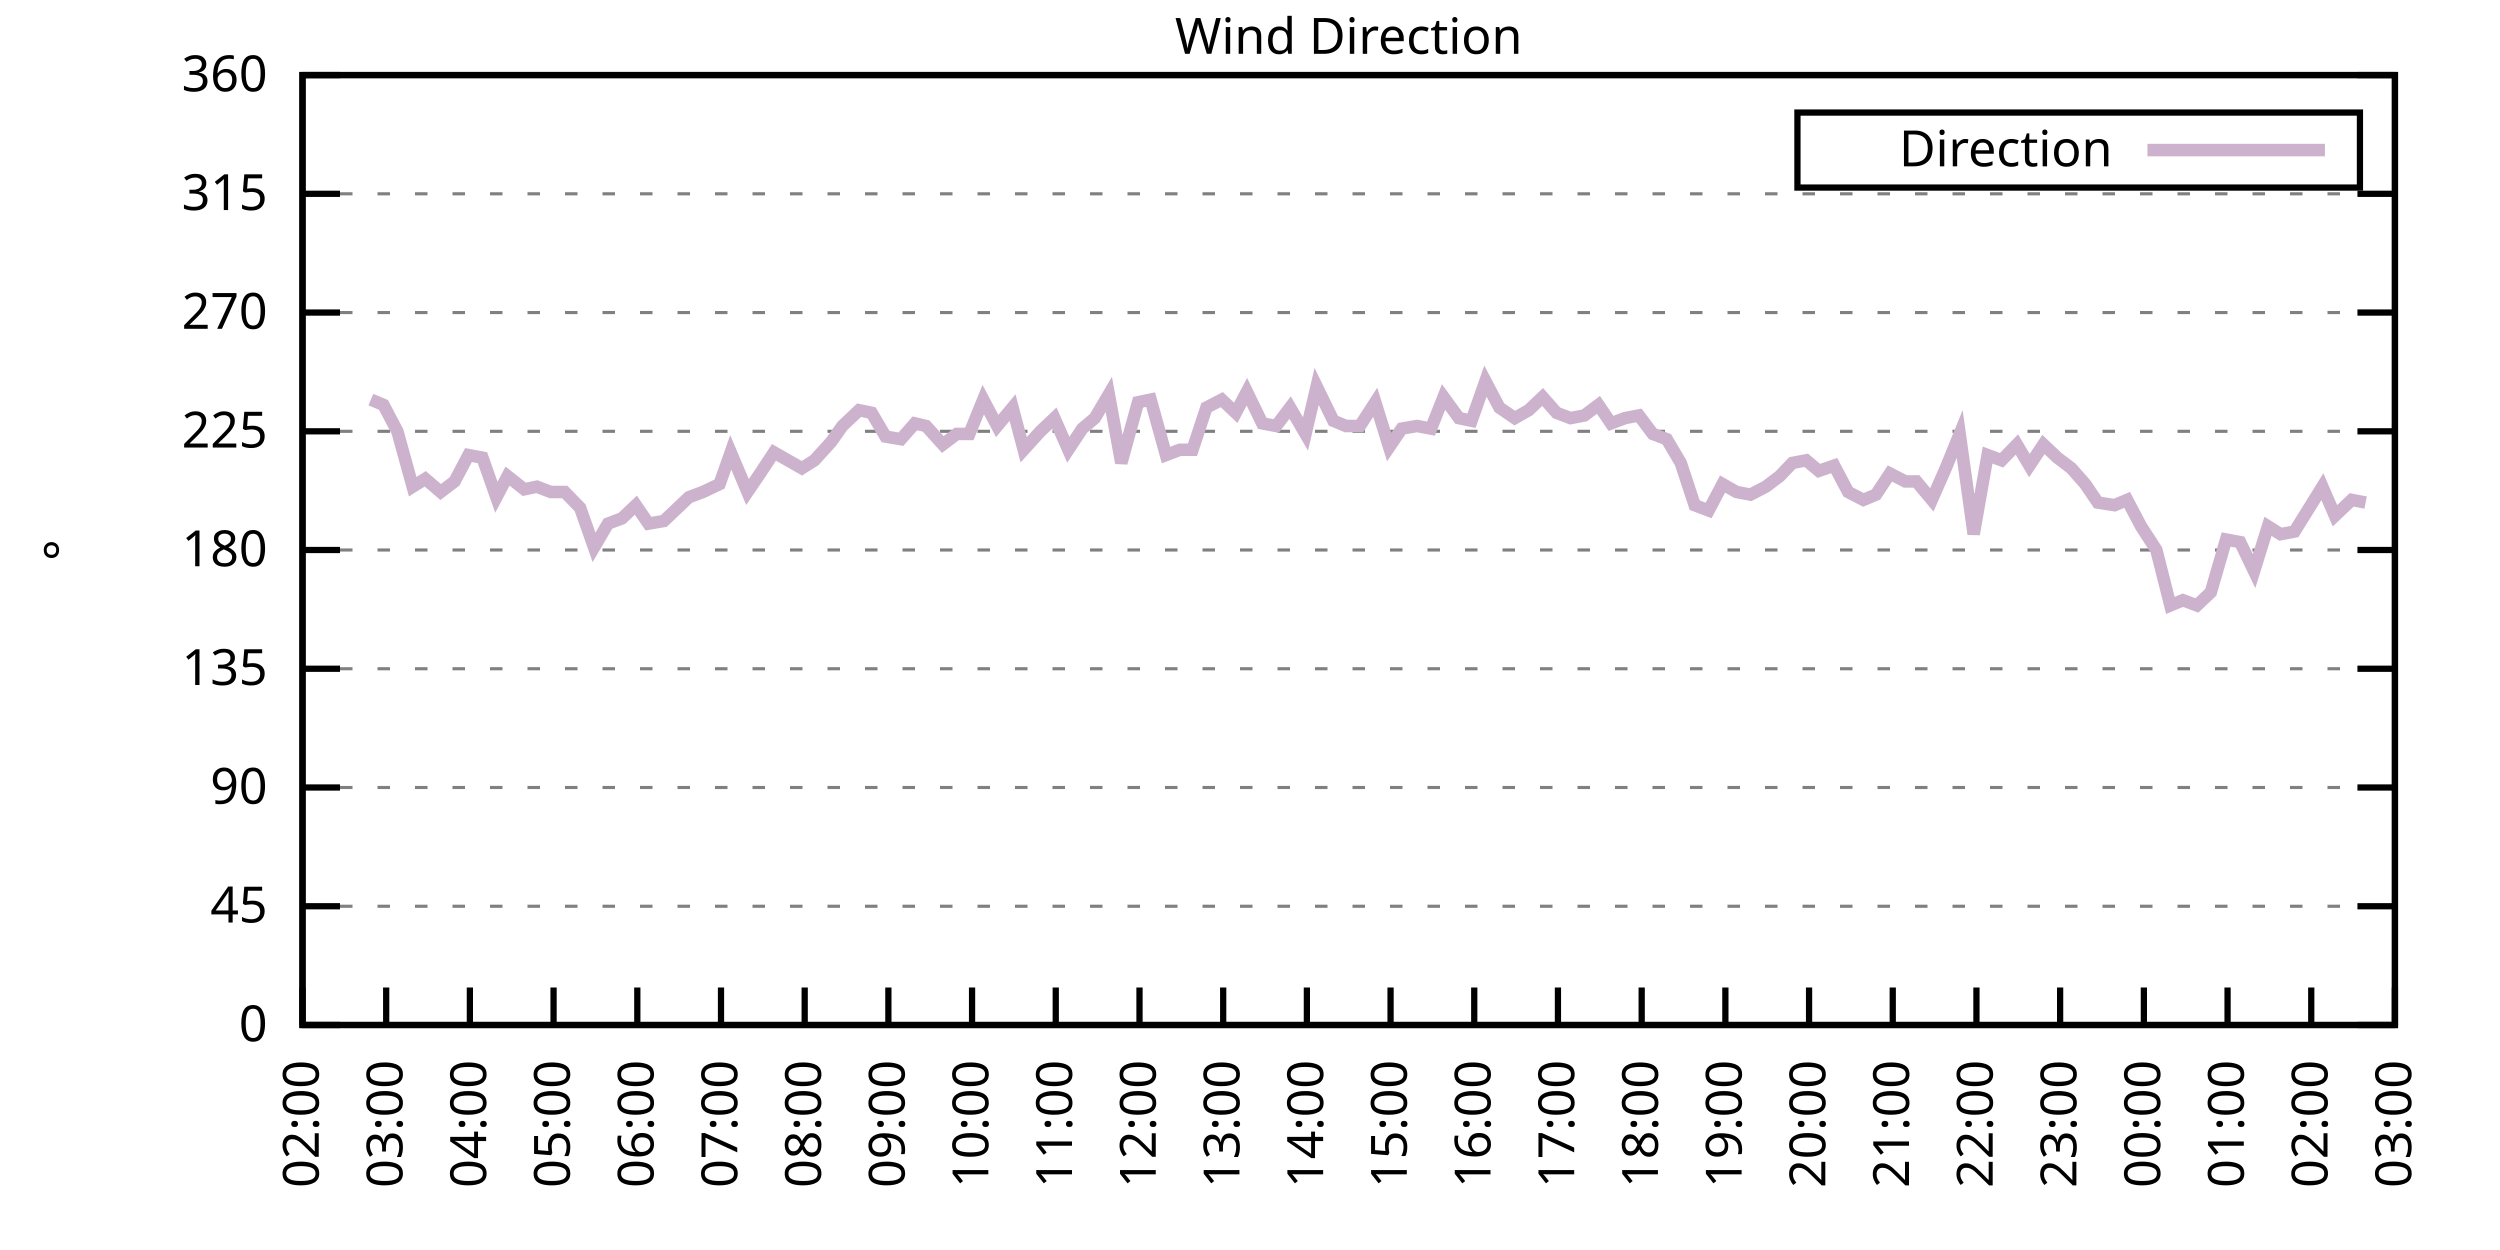
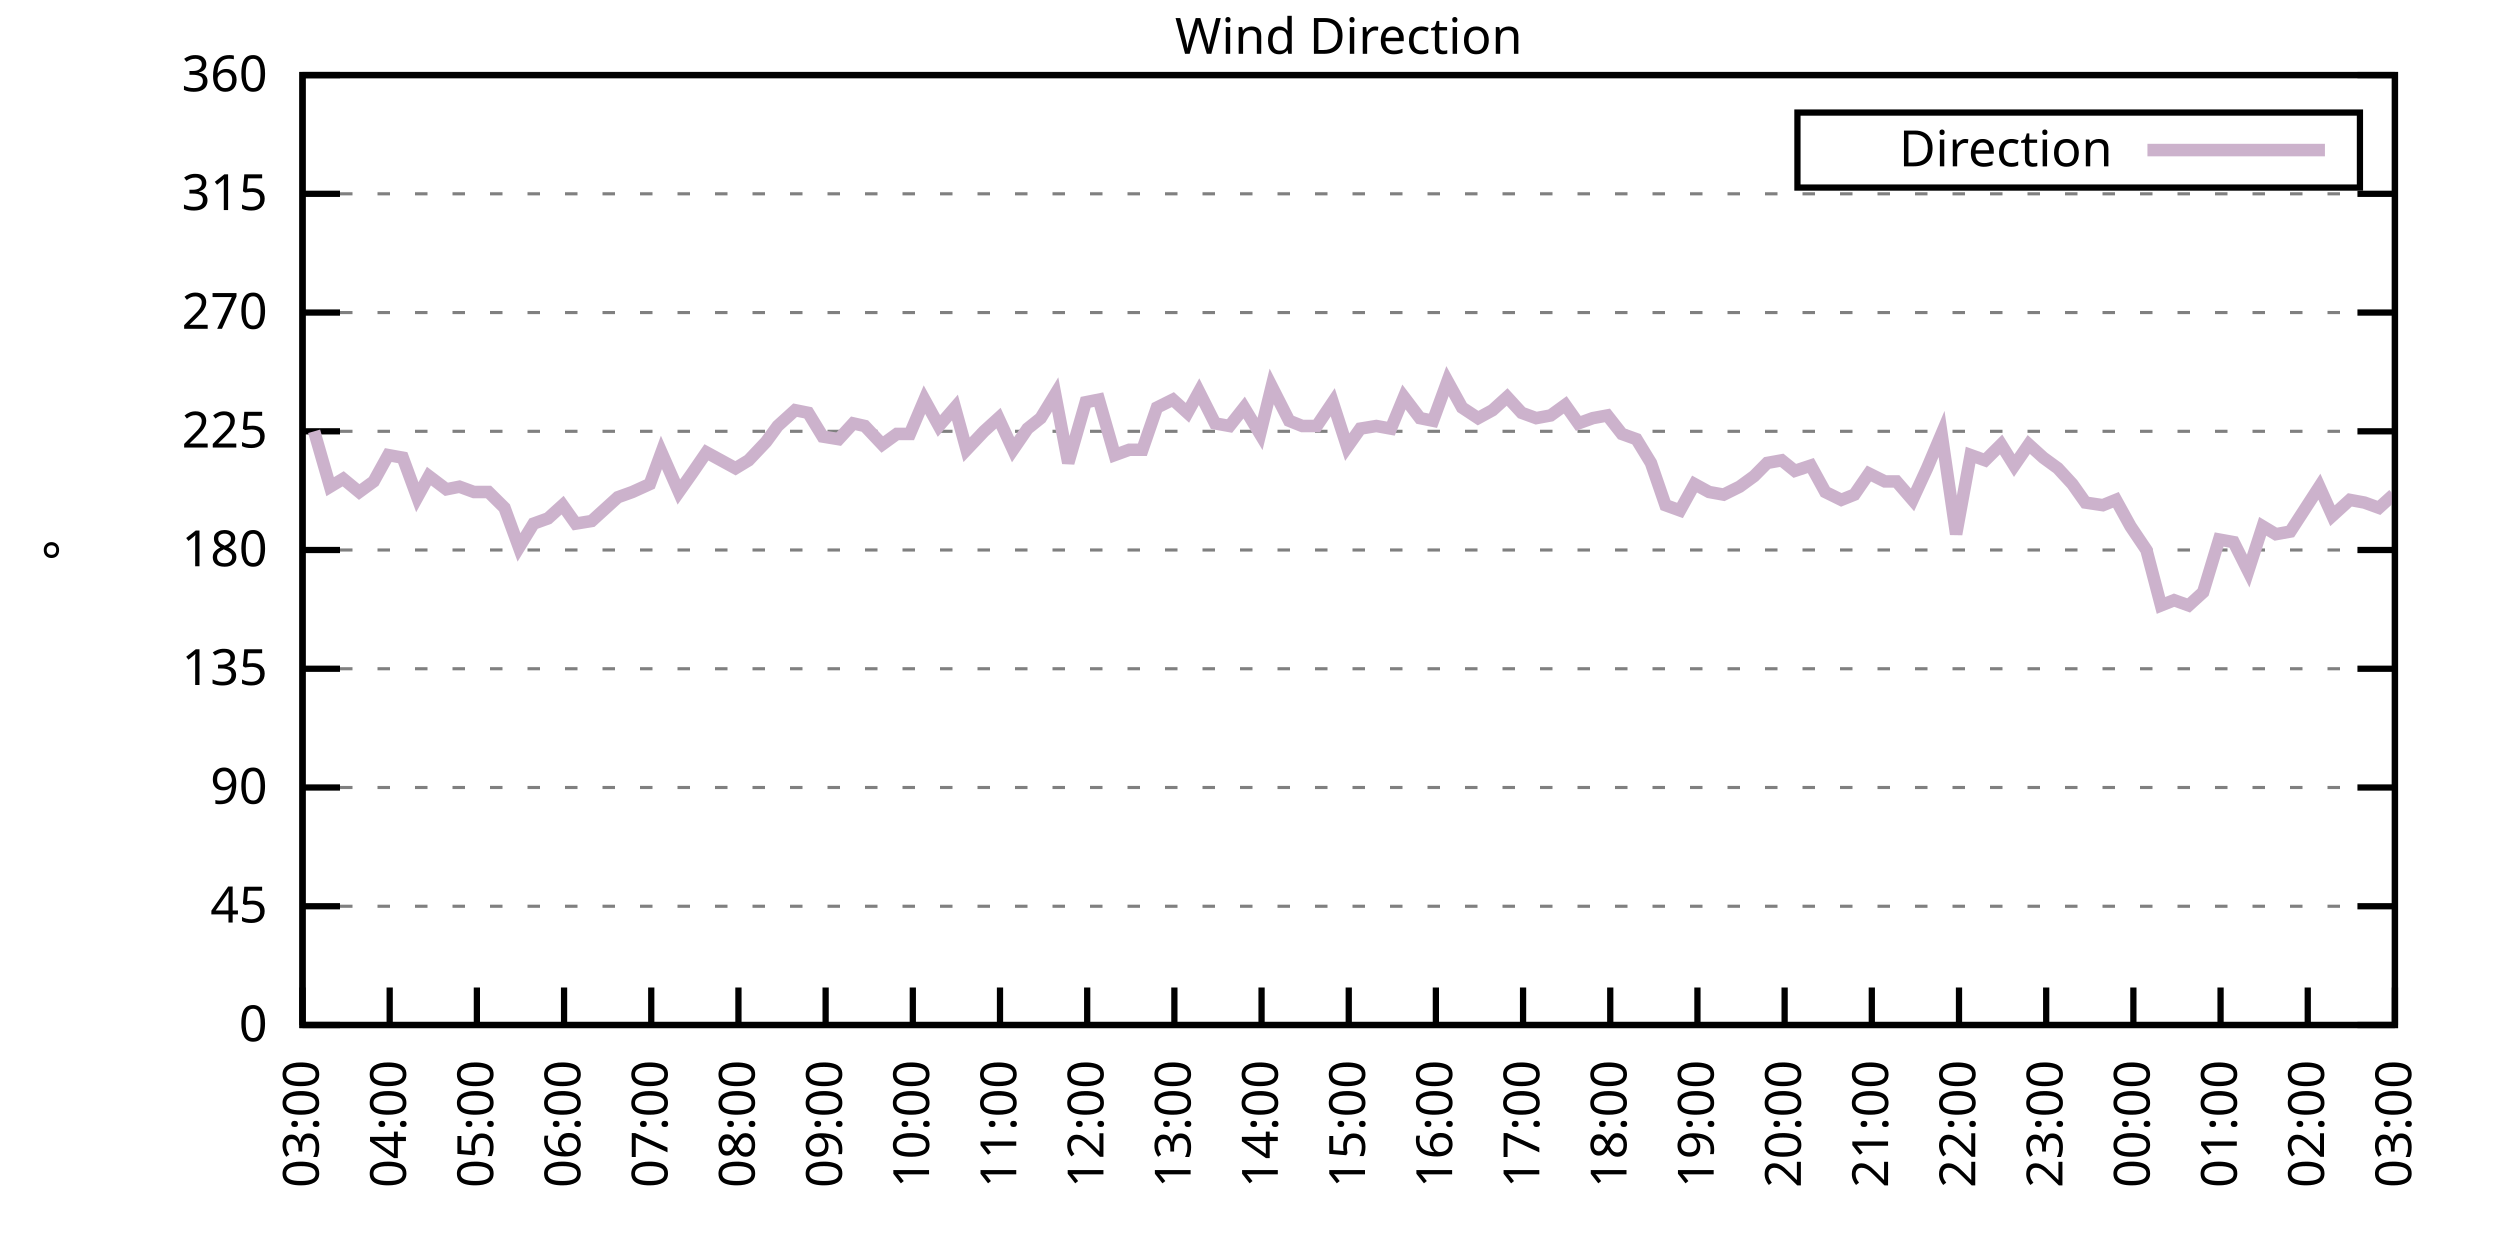
<svg xmlns="http://www.w3.org/2000/svg" xmlns:xlink="http://www.w3.org/1999/xlink" width="400" height="200" viewBox="0 0 400 200">
  <g id="gnuplot_canvas">
    <rect x="0" y="0" width="400" height="200" fill="none" />
    <defs>
      <circle id="gpDot" r="0.5" stroke-width="0.5" stroke="currentColor" />
      <path id="gpPt0" stroke-width="0.333" stroke="currentColor" d="M-1,0 h2 M0,-1 v2" />
      <path id="gpPt1" stroke-width="0.333" stroke="currentColor" d="M-1,-1 L1,1 M1,-1 L-1,1" />
      <path id="gpPt2" stroke-width="0.333" stroke="currentColor" d="M-1,0 L1,0 M0,-1 L0,1 M-1,-1 L1,1 M-1,1 L1,-1" />
      <rect id="gpPt3" stroke-width="0.333" stroke="currentColor" x="-1" y="-1" width="2" height="2" />
      <rect id="gpPt4" stroke-width="0.333" stroke="currentColor" fill="currentColor" x="-1" y="-1" width="2" height="2" />
      <circle id="gpPt5" stroke-width="0.333" stroke="currentColor" cx="0" cy="0" r="1" />
      <use xlink:href="#gpPt5" id="gpPt6" fill="currentColor" stroke="none" />
      <path id="gpPt7" stroke-width="0.333" stroke="currentColor" d="M0,-1.33 L-1.33,0.67 L1.33,0.67 z" />
      <use xlink:href="#gpPt7" id="gpPt8" fill="currentColor" stroke="none" />
      <use xlink:href="#gpPt7" id="gpPt9" stroke="currentColor" transform="rotate(180)" />
      <use xlink:href="#gpPt9" id="gpPt10" fill="currentColor" stroke="none" />
      <use xlink:href="#gpPt3" id="gpPt11" stroke="currentColor" transform="rotate(45)" />
      <use xlink:href="#gpPt11" id="gpPt12" fill="currentColor" stroke="none" />
      <path id="gpPt13" stroke-width="0.333" stroke="currentColor" d="M0,1.330 L1.265,0.411 L0.782,-1.067 L-0.782,-1.076 L-1.265,0.411 z" />
      <use xlink:href="#gpPt13" id="gpPt14" fill="currentColor" stroke="none" />
      <filter id="textbox" filterUnits="objectBoundingBox" x="0" y="0" height="1" width="1">
        <feFlood flood-color="white" flood-opacity="1" result="bgnd" />
        <feComposite in="SourceGraphic" in2="bgnd" operator="atop" />
      </filter>
      <filter id="greybox" filterUnits="objectBoundingBox" x="0" y="0" height="1" width="1">
        <feFlood flood-color="lightgrey" flood-opacity="1" result="grey" />
        <feComposite in="SourceGraphic" in2="grey" operator="atop" />
      </filter>
    </defs>
    <g fill="none" color="white" stroke="currentColor" stroke-width="1.00" stroke-linecap="butt" stroke-linejoin="miter">
</g>
    <g fill="none" color="black" stroke="currentColor" stroke-width="1.00" stroke-linecap="butt" stroke-linejoin="miter">
      <g stroke="none" shape-rendering="crispEdges">
        <polygon fill="rgb(255, 255, 255)" points="48.40,164.00 383.18,164.00 383.18,12.02 48.40,12.02 " />
      </g>
    </g>
    <g fill="none" color="black" stroke="currentColor" stroke-width="1.00" stroke-linecap="butt" stroke-linejoin="miter">
</g>
    <g fill="none" color="black" stroke="black" stroke-width="0.50" stroke-linecap="butt" stroke-linejoin="miter">
</g>
    <g fill="none" color="gray" stroke="currentColor" stroke-width="0.50" stroke-linecap="butt" stroke-linejoin="miter">
      <path stroke="gray" stroke-dasharray="2,4" class="gridline" d="M48.40,164.00 L383.19,164.00  " />
    </g>
    <g fill="none" color="gray" stroke="gray" stroke-width="1.00" stroke-linecap="butt" stroke-linejoin="miter">
</g>
    <g fill="none" color="black" stroke="currentColor" stroke-width="1.00" stroke-linecap="butt" stroke-linejoin="miter">
      <path stroke="black" d="M48.40,164.00 L54.40,164.00 M383.19,164.00 L377.19,164.00  " />
      <g transform="translate(42.80,166.60)" stroke="none" fill="black" font-family="Sans" font-size="8.00" text-anchor="end">
        <text>
          <tspan font-family="Sans"> 0</tspan>
        </text>
      </g>
    </g>
    <g fill="none" color="black" stroke="currentColor" stroke-width="1.00" stroke-linecap="butt" stroke-linejoin="miter">
</g>
    <g fill="none" color="black" stroke="black" stroke-width="0.50" stroke-linecap="butt" stroke-linejoin="miter">
</g>
    <g fill="none" color="gray" stroke="currentColor" stroke-width="0.50" stroke-linecap="butt" stroke-linejoin="miter">
      <path stroke="gray" stroke-dasharray="2,4" class="gridline" d="M48.40,145.00 L383.19,145.00  " />
    </g>
    <g fill="none" color="gray" stroke="gray" stroke-width="1.00" stroke-linecap="butt" stroke-linejoin="miter">
</g>
    <g fill="none" color="black" stroke="currentColor" stroke-width="1.00" stroke-linecap="butt" stroke-linejoin="miter">
      <path stroke="black" d="M48.40,145.00 L54.40,145.00 M383.19,145.00 L377.19,145.00  " />
      <g transform="translate(42.80,147.60)" stroke="none" fill="black" font-family="Sans" font-size="8.00" text-anchor="end">
        <text>
          <tspan font-family="Sans"> 45</tspan>
        </text>
      </g>
    </g>
    <g fill="none" color="black" stroke="currentColor" stroke-width="1.00" stroke-linecap="butt" stroke-linejoin="miter">
</g>
    <g fill="none" color="black" stroke="black" stroke-width="0.50" stroke-linecap="butt" stroke-linejoin="miter">
</g>
    <g fill="none" color="gray" stroke="currentColor" stroke-width="0.50" stroke-linecap="butt" stroke-linejoin="miter">
      <path stroke="gray" stroke-dasharray="2,4" class="gridline" d="M48.40,126.00 L383.19,126.00  " />
    </g>
    <g fill="none" color="gray" stroke="gray" stroke-width="1.00" stroke-linecap="butt" stroke-linejoin="miter">
</g>
    <g fill="none" color="black" stroke="currentColor" stroke-width="1.00" stroke-linecap="butt" stroke-linejoin="miter">
      <path stroke="black" d="M48.40,126.00 L54.40,126.00 M383.19,126.00 L377.19,126.00  " />
      <g transform="translate(42.80,128.60)" stroke="none" fill="black" font-family="Sans" font-size="8.00" text-anchor="end">
        <text>
          <tspan font-family="Sans"> 90</tspan>
        </text>
      </g>
    </g>
    <g fill="none" color="black" stroke="currentColor" stroke-width="1.00" stroke-linecap="butt" stroke-linejoin="miter">
</g>
    <g fill="none" color="black" stroke="black" stroke-width="0.50" stroke-linecap="butt" stroke-linejoin="miter">
</g>
    <g fill="none" color="gray" stroke="currentColor" stroke-width="0.50" stroke-linecap="butt" stroke-linejoin="miter">
      <path stroke="gray" stroke-dasharray="2,4" class="gridline" d="M48.40,107.00 L383.19,107.00  " />
    </g>
    <g fill="none" color="gray" stroke="gray" stroke-width="1.00" stroke-linecap="butt" stroke-linejoin="miter">
</g>
    <g fill="none" color="black" stroke="currentColor" stroke-width="1.00" stroke-linecap="butt" stroke-linejoin="miter">
      <path stroke="black" d="M48.40,107.00 L54.40,107.00 M383.19,107.00 L377.19,107.00  " />
      <g transform="translate(42.80,109.60)" stroke="none" fill="black" font-family="Sans" font-size="8.00" text-anchor="end">
        <text>
          <tspan font-family="Sans"> 135</tspan>
        </text>
      </g>
    </g>
    <g fill="none" color="black" stroke="currentColor" stroke-width="1.00" stroke-linecap="butt" stroke-linejoin="miter">
</g>
    <g fill="none" color="black" stroke="black" stroke-width="0.50" stroke-linecap="butt" stroke-linejoin="miter">
</g>
    <g fill="none" color="gray" stroke="currentColor" stroke-width="0.50" stroke-linecap="butt" stroke-linejoin="miter">
      <path stroke="gray" stroke-dasharray="2,4" class="gridline" d="M48.40,88.00 L383.19,88.00  " />
    </g>
    <g fill="none" color="gray" stroke="gray" stroke-width="1.00" stroke-linecap="butt" stroke-linejoin="miter">
</g>
    <g fill="none" color="black" stroke="currentColor" stroke-width="1.00" stroke-linecap="butt" stroke-linejoin="miter">
      <path stroke="black" d="M48.40,88.00 L54.40,88.00 M383.19,88.00 L377.19,88.00  " />
      <g transform="translate(42.80,90.60)" stroke="none" fill="black" font-family="Sans" font-size="8.00" text-anchor="end">
        <text>
          <tspan font-family="Sans"> 180</tspan>
        </text>
      </g>
    </g>
    <g fill="none" color="black" stroke="currentColor" stroke-width="1.00" stroke-linecap="butt" stroke-linejoin="miter">
</g>
    <g fill="none" color="black" stroke="black" stroke-width="0.50" stroke-linecap="butt" stroke-linejoin="miter">
</g>
    <g fill="none" color="gray" stroke="currentColor" stroke-width="0.50" stroke-linecap="butt" stroke-linejoin="miter">
      <path stroke="gray" stroke-dasharray="2,4" class="gridline" d="M48.40,69.01 L383.19,69.01  " />
    </g>
    <g fill="none" color="gray" stroke="gray" stroke-width="1.00" stroke-linecap="butt" stroke-linejoin="miter">
</g>
    <g fill="none" color="black" stroke="currentColor" stroke-width="1.00" stroke-linecap="butt" stroke-linejoin="miter">
      <path stroke="black" d="M48.40,69.01 L54.40,69.01 M383.19,69.01 L377.19,69.01  " />
      <g transform="translate(42.80,71.61)" stroke="none" fill="black" font-family="Sans" font-size="8.00" text-anchor="end">
        <text>
          <tspan font-family="Sans"> 225</tspan>
        </text>
      </g>
    </g>
    <g fill="none" color="black" stroke="currentColor" stroke-width="1.00" stroke-linecap="butt" stroke-linejoin="miter">
</g>
    <g fill="none" color="black" stroke="black" stroke-width="0.50" stroke-linecap="butt" stroke-linejoin="miter">
</g>
    <g fill="none" color="gray" stroke="currentColor" stroke-width="0.50" stroke-linecap="butt" stroke-linejoin="miter">
      <path stroke="gray" stroke-dasharray="2,4" class="gridline" d="M48.40,50.01 L383.19,50.01  " />
    </g>
    <g fill="none" color="gray" stroke="gray" stroke-width="1.00" stroke-linecap="butt" stroke-linejoin="miter">
</g>
    <g fill="none" color="black" stroke="currentColor" stroke-width="1.00" stroke-linecap="butt" stroke-linejoin="miter">
      <path stroke="black" d="M48.40,50.01 L54.40,50.01 M383.19,50.01 L377.19,50.01  " />
      <g transform="translate(42.80,52.61)" stroke="none" fill="black" font-family="Sans" font-size="8.00" text-anchor="end">
        <text>
          <tspan font-family="Sans"> 270</tspan>
        </text>
      </g>
    </g>
    <g fill="none" color="black" stroke="currentColor" stroke-width="1.00" stroke-linecap="butt" stroke-linejoin="miter">
</g>
    <g fill="none" color="black" stroke="black" stroke-width="0.50" stroke-linecap="butt" stroke-linejoin="miter">
</g>
    <g fill="none" color="gray" stroke="currentColor" stroke-width="0.50" stroke-linecap="butt" stroke-linejoin="miter">
      <path stroke="gray" stroke-dasharray="2,4" class="gridline" d="M48.40,31.01 L383.19,31.01  " />
    </g>
    <g fill="none" color="gray" stroke="gray" stroke-width="1.00" stroke-linecap="butt" stroke-linejoin="miter">
</g>
    <g fill="none" color="black" stroke="currentColor" stroke-width="1.00" stroke-linecap="butt" stroke-linejoin="miter">
      <path stroke="black" d="M48.40,31.01 L54.40,31.01 M383.19,31.01 L377.19,31.01  " />
      <g transform="translate(42.80,33.61)" stroke="none" fill="black" font-family="Sans" font-size="8.00" text-anchor="end">
        <text>
          <tspan font-family="Sans"> 315</tspan>
        </text>
      </g>
    </g>
    <g fill="none" color="black" stroke="currentColor" stroke-width="1.00" stroke-linecap="butt" stroke-linejoin="miter">
</g>
    <g fill="none" color="black" stroke="black" stroke-width="0.50" stroke-linecap="butt" stroke-linejoin="miter">
</g>
    <g fill="none" color="gray" stroke="currentColor" stroke-width="0.50" stroke-linecap="butt" stroke-linejoin="miter">
      <path stroke="gray" stroke-dasharray="2,4" class="gridline" d="M48.40,12.01 L383.19,12.01  " />
    </g>
    <g fill="none" color="gray" stroke="gray" stroke-width="1.00" stroke-linecap="butt" stroke-linejoin="miter">
</g>
    <g fill="none" color="black" stroke="currentColor" stroke-width="1.00" stroke-linecap="butt" stroke-linejoin="miter">
      <path stroke="black" d="M48.40,12.01 L54.40,12.01 M383.19,12.01 L377.19,12.01  " />
      <g transform="translate(42.80,14.61)" stroke="none" fill="black" font-family="Sans" font-size="8.00" text-anchor="end">
        <text>
          <tspan font-family="Sans"> 360</tspan>
        </text>
      </g>
    </g>
    <g fill="none" color="black" stroke="currentColor" stroke-width="1.00" stroke-linecap="butt" stroke-linejoin="miter">
      <path stroke="black" d="M48.40,164.00 L48.40,158.00  " />
      <g transform="translate(51.00,169.60) rotate(270.00)" stroke="none" fill="black" font-family="Sans" font-size="8.00" text-anchor="end">
        <text>
-           <tspan font-family="Sans">02:00</tspan>
-         </text>
-       </g>
-     </g>
-     <g fill="none" color="black" stroke="currentColor" stroke-width="1.00" stroke-linecap="butt" stroke-linejoin="miter">
-       <path stroke="black" d="M61.79,164.00 L61.79,158.00  " />
-       <g transform="translate(64.39,169.60) rotate(270.00)" stroke="none" fill="black" font-family="Sans" font-size="8.00" text-anchor="end">
-         <text>
          <tspan font-family="Sans">03:00</tspan>
        </text>
      </g>
    </g>
    <g fill="none" color="black" stroke="currentColor" stroke-width="1.00" stroke-linecap="butt" stroke-linejoin="miter">
-       <path stroke="black" d="M75.18,164.00 L75.18,158.00  " />
-       <g transform="translate(77.78,169.60) rotate(270.00)" stroke="none" fill="black" font-family="Sans" font-size="8.00" text-anchor="end">
+       <path stroke="black" d="M62.35,164.00 L62.35,158.00  " />
+       <g transform="translate(64.95,169.60) rotate(270.00)" stroke="none" fill="black" font-family="Sans" font-size="8.00" text-anchor="end">
        <text>
          <tspan font-family="Sans">04:00</tspan>
        </text>
      </g>
    </g>
    <g fill="none" color="black" stroke="currentColor" stroke-width="1.00" stroke-linecap="butt" stroke-linejoin="miter">
-       <path stroke="black" d="M88.57,164.00 L88.57,158.00  " />
-       <g transform="translate(91.17,169.60) rotate(270.00)" stroke="none" fill="black" font-family="Sans" font-size="8.00" text-anchor="end">
+       <path stroke="black" d="M76.30,164.00 L76.30,158.00  " />
+       <g transform="translate(78.90,169.60) rotate(270.00)" stroke="none" fill="black" font-family="Sans" font-size="8.00" text-anchor="end">
        <text>
          <tspan font-family="Sans">05:00</tspan>
        </text>
      </g>
    </g>
    <g fill="none" color="black" stroke="currentColor" stroke-width="1.00" stroke-linecap="butt" stroke-linejoin="miter">
-       <path stroke="black" d="M101.97,164.00 L101.97,158.00  " />
-       <g transform="translate(104.57,169.60) rotate(270.00)" stroke="none" fill="black" font-family="Sans" font-size="8.00" text-anchor="end">
+       <path stroke="black" d="M90.25,164.00 L90.25,158.00  " />
+       <g transform="translate(92.85,169.60) rotate(270.00)" stroke="none" fill="black" font-family="Sans" font-size="8.00" text-anchor="end">
        <text>
          <tspan font-family="Sans">06:00</tspan>
        </text>
      </g>
    </g>
    <g fill="none" color="black" stroke="currentColor" stroke-width="1.00" stroke-linecap="butt" stroke-linejoin="miter">
-       <path stroke="black" d="M115.36,164.00 L115.36,158.00  " />
-       <g transform="translate(117.96,169.60) rotate(270.00)" stroke="none" fill="black" font-family="Sans" font-size="8.00" text-anchor="end">
+       <path stroke="black" d="M104.20,164.00 L104.20,158.00  " />
+       <g transform="translate(106.80,169.60) rotate(270.00)" stroke="none" fill="black" font-family="Sans" font-size="8.00" text-anchor="end">
        <text>
          <tspan font-family="Sans">07:00</tspan>
        </text>
      </g>
    </g>
    <g fill="none" color="black" stroke="currentColor" stroke-width="1.00" stroke-linecap="butt" stroke-linejoin="miter">
-       <path stroke="black" d="M128.75,164.00 L128.75,158.00  " />
-       <g transform="translate(131.35,169.60) rotate(270.00)" stroke="none" fill="black" font-family="Sans" font-size="8.00" text-anchor="end">
+       <path stroke="black" d="M118.15,164.00 L118.15,158.00  " />
+       <g transform="translate(120.75,169.60) rotate(270.00)" stroke="none" fill="black" font-family="Sans" font-size="8.00" text-anchor="end">
        <text>
          <tspan font-family="Sans">08:00</tspan>
        </text>
      </g>
    </g>
    <g fill="none" color="black" stroke="currentColor" stroke-width="1.00" stroke-linecap="butt" stroke-linejoin="miter">
-       <path stroke="black" d="M142.14,164.00 L142.14,158.00  " />
-       <g transform="translate(144.74,169.60) rotate(270.00)" stroke="none" fill="black" font-family="Sans" font-size="8.00" text-anchor="end">
+       <path stroke="black" d="M132.10,164.00 L132.10,158.00  " />
+       <g transform="translate(134.70,169.60) rotate(270.00)" stroke="none" fill="black" font-family="Sans" font-size="8.00" text-anchor="end">
        <text>
          <tspan font-family="Sans">09:00</tspan>
        </text>
      </g>
    </g>
    <g fill="none" color="black" stroke="currentColor" stroke-width="1.00" stroke-linecap="butt" stroke-linejoin="miter">
-       <path stroke="black" d="M155.53,164.00 L155.53,158.00  " />
-       <g transform="translate(158.13,169.60) rotate(270.00)" stroke="none" fill="black" font-family="Sans" font-size="8.00" text-anchor="end">
+       <path stroke="black" d="M146.05,164.00 L146.05,158.00  " />
+       <g transform="translate(148.65,169.60) rotate(270.00)" stroke="none" fill="black" font-family="Sans" font-size="8.00" text-anchor="end">
        <text>
          <tspan font-family="Sans">10:00</tspan>
        </text>
      </g>
    </g>
    <g fill="none" color="black" stroke="currentColor" stroke-width="1.00" stroke-linecap="butt" stroke-linejoin="miter">
-       <path stroke="black" d="M168.92,164.00 L168.92,158.00  " />
-       <g transform="translate(171.52,169.60) rotate(270.00)" stroke="none" fill="black" font-family="Sans" font-size="8.00" text-anchor="end">
+       <path stroke="black" d="M160.00,164.00 L160.00,158.00  " />
+       <g transform="translate(162.60,169.60) rotate(270.00)" stroke="none" fill="black" font-family="Sans" font-size="8.00" text-anchor="end">
        <text>
          <tspan font-family="Sans">11:00</tspan>
        </text>
      </g>
    </g>
    <g fill="none" color="black" stroke="currentColor" stroke-width="1.00" stroke-linecap="butt" stroke-linejoin="miter">
-       <path stroke="black" d="M182.32,164.00 L182.32,158.00  " />
-       <g transform="translate(184.92,169.60) rotate(270.00)" stroke="none" fill="black" font-family="Sans" font-size="8.00" text-anchor="end">
+       <path stroke="black" d="M173.95,164.00 L173.95,158.00  " />
+       <g transform="translate(176.55,169.60) rotate(270.00)" stroke="none" fill="black" font-family="Sans" font-size="8.00" text-anchor="end">
        <text>
          <tspan font-family="Sans">12:00</tspan>
        </text>
      </g>
    </g>
    <g fill="none" color="black" stroke="currentColor" stroke-width="1.00" stroke-linecap="butt" stroke-linejoin="miter">
-       <path stroke="black" d="M195.71,164.00 L195.71,158.00  " />
-       <g transform="translate(198.31,169.60) rotate(270.00)" stroke="none" fill="black" font-family="Sans" font-size="8.00" text-anchor="end">
+       <path stroke="black" d="M187.90,164.00 L187.90,158.00  " />
+       <g transform="translate(190.50,169.60) rotate(270.00)" stroke="none" fill="black" font-family="Sans" font-size="8.00" text-anchor="end">
        <text>
          <tspan font-family="Sans">13:00</tspan>
        </text>
      </g>
    </g>
    <g fill="none" color="black" stroke="currentColor" stroke-width="1.00" stroke-linecap="butt" stroke-linejoin="miter">
-       <path stroke="black" d="M209.10,164.00 L209.10,158.00  " />
-       <g transform="translate(211.70,169.60) rotate(270.00)" stroke="none" fill="black" font-family="Sans" font-size="8.00" text-anchor="end">
+       <path stroke="black" d="M201.85,164.00 L201.85,158.00  " />
+       <g transform="translate(204.45,169.60) rotate(270.00)" stroke="none" fill="black" font-family="Sans" font-size="8.00" text-anchor="end">
        <text>
          <tspan font-family="Sans">14:00</tspan>
        </text>
      </g>
    </g>
    <g fill="none" color="black" stroke="currentColor" stroke-width="1.00" stroke-linecap="butt" stroke-linejoin="miter">
-       <path stroke="black" d="M222.49,164.00 L222.49,158.00  " />
-       <g transform="translate(225.09,169.60) rotate(270.00)" stroke="none" fill="black" font-family="Sans" font-size="8.00" text-anchor="end">
+       <path stroke="black" d="M215.80,164.00 L215.80,158.00  " />
+       <g transform="translate(218.40,169.60) rotate(270.00)" stroke="none" fill="black" font-family="Sans" font-size="8.00" text-anchor="end">
        <text>
          <tspan font-family="Sans">15:00</tspan>
        </text>
      </g>
    </g>
    <g fill="none" color="black" stroke="currentColor" stroke-width="1.00" stroke-linecap="butt" stroke-linejoin="miter">
-       <path stroke="black" d="M235.88,164.00 L235.88,158.00  " />
-       <g transform="translate(238.48,169.60) rotate(270.00)" stroke="none" fill="black" font-family="Sans" font-size="8.00" text-anchor="end">
+       <path stroke="black" d="M229.74,164.00 L229.74,158.00  " />
+       <g transform="translate(232.34,169.60) rotate(270.00)" stroke="none" fill="black" font-family="Sans" font-size="8.00" text-anchor="end">
        <text>
          <tspan font-family="Sans">16:00</tspan>
        </text>
      </g>
    </g>
    <g fill="none" color="black" stroke="currentColor" stroke-width="1.00" stroke-linecap="butt" stroke-linejoin="miter">
-       <path stroke="black" d="M249.27,164.00 L249.27,158.00  " />
-       <g transform="translate(251.87,169.60) rotate(270.00)" stroke="none" fill="black" font-family="Sans" font-size="8.00" text-anchor="end">
+       <path stroke="black" d="M243.69,164.00 L243.69,158.00  " />
+       <g transform="translate(246.29,169.60) rotate(270.00)" stroke="none" fill="black" font-family="Sans" font-size="8.00" text-anchor="end">
        <text>
          <tspan font-family="Sans">17:00</tspan>
        </text>
      </g>
    </g>
    <g fill="none" color="black" stroke="currentColor" stroke-width="1.00" stroke-linecap="butt" stroke-linejoin="miter">
-       <path stroke="black" d="M262.67,164.00 L262.67,158.00  " />
-       <g transform="translate(265.27,169.60) rotate(270.00)" stroke="none" fill="black" font-family="Sans" font-size="8.00" text-anchor="end">
+       <path stroke="black" d="M257.64,164.00 L257.64,158.00  " />
+       <g transform="translate(260.24,169.60) rotate(270.00)" stroke="none" fill="black" font-family="Sans" font-size="8.00" text-anchor="end">
        <text>
          <tspan font-family="Sans">18:00</tspan>
        </text>
      </g>
    </g>
    <g fill="none" color="black" stroke="currentColor" stroke-width="1.00" stroke-linecap="butt" stroke-linejoin="miter">
-       <path stroke="black" d="M276.06,164.00 L276.06,158.00  " />
-       <g transform="translate(278.66,169.60) rotate(270.00)" stroke="none" fill="black" font-family="Sans" font-size="8.00" text-anchor="end">
+       <path stroke="black" d="M271.59,164.00 L271.59,158.00  " />
+       <g transform="translate(274.19,169.60) rotate(270.00)" stroke="none" fill="black" font-family="Sans" font-size="8.00" text-anchor="end">
        <text>
          <tspan font-family="Sans">19:00</tspan>
        </text>
      </g>
    </g>
    <g fill="none" color="black" stroke="currentColor" stroke-width="1.00" stroke-linecap="butt" stroke-linejoin="miter">
-       <path stroke="black" d="M289.45,164.00 L289.45,158.00  " />
-       <g transform="translate(292.05,169.60) rotate(270.00)" stroke="none" fill="black" font-family="Sans" font-size="8.00" text-anchor="end">
+       <path stroke="black" d="M285.54,164.00 L285.54,158.00  " />
+       <g transform="translate(288.14,169.60) rotate(270.00)" stroke="none" fill="black" font-family="Sans" font-size="8.00" text-anchor="end">
        <text>
          <tspan font-family="Sans">20:00</tspan>
        </text>
      </g>
    </g>
    <g fill="none" color="black" stroke="currentColor" stroke-width="1.00" stroke-linecap="butt" stroke-linejoin="miter">
-       <path stroke="black" d="M302.84,164.00 L302.84,158.00  " />
-       <g transform="translate(305.44,169.60) rotate(270.00)" stroke="none" fill="black" font-family="Sans" font-size="8.00" text-anchor="end">
+       <path stroke="black" d="M299.49,164.00 L299.49,158.00  " />
+       <g transform="translate(302.09,169.60) rotate(270.00)" stroke="none" fill="black" font-family="Sans" font-size="8.00" text-anchor="end">
        <text>
          <tspan font-family="Sans">21:00</tspan>
        </text>
      </g>
    </g>
    <g fill="none" color="black" stroke="currentColor" stroke-width="1.00" stroke-linecap="butt" stroke-linejoin="miter">
-       <path stroke="black" d="M316.23,164.00 L316.23,158.00  " />
-       <g transform="translate(318.83,169.60) rotate(270.00)" stroke="none" fill="black" font-family="Sans" font-size="8.00" text-anchor="end">
+       <path stroke="black" d="M313.44,164.00 L313.44,158.00  " />
+       <g transform="translate(316.04,169.60) rotate(270.00)" stroke="none" fill="black" font-family="Sans" font-size="8.00" text-anchor="end">
        <text>
          <tspan font-family="Sans">22:00</tspan>
        </text>
      </g>
    </g>
    <g fill="none" color="black" stroke="currentColor" stroke-width="1.00" stroke-linecap="butt" stroke-linejoin="miter">
-       <path stroke="black" d="M329.62,164.00 L329.62,158.00  " />
-       <g transform="translate(332.22,169.60) rotate(270.00)" stroke="none" fill="black" font-family="Sans" font-size="8.00" text-anchor="end">
+       <path stroke="black" d="M327.39,164.00 L327.39,158.00  " />
+       <g transform="translate(329.99,169.60) rotate(270.00)" stroke="none" fill="black" font-family="Sans" font-size="8.00" text-anchor="end">
        <text>
          <tspan font-family="Sans">23:00</tspan>
        </text>
      </g>
    </g>
    <g fill="none" color="black" stroke="currentColor" stroke-width="1.00" stroke-linecap="butt" stroke-linejoin="miter">
-       <path stroke="black" d="M343.02,164.00 L343.02,158.00  " />
-       <g transform="translate(345.62,169.60) rotate(270.00)" stroke="none" fill="black" font-family="Sans" font-size="8.00" text-anchor="end">
+       <path stroke="black" d="M341.34,164.00 L341.34,158.00  " />
+       <g transform="translate(343.94,169.60) rotate(270.00)" stroke="none" fill="black" font-family="Sans" font-size="8.00" text-anchor="end">
        <text>
          <tspan font-family="Sans">00:00</tspan>
        </text>
      </g>
    </g>
    <g fill="none" color="black" stroke="currentColor" stroke-width="1.00" stroke-linecap="butt" stroke-linejoin="miter">
-       <path stroke="black" d="M356.41,164.00 L356.41,158.00  " />
-       <g transform="translate(359.01,169.60) rotate(270.00)" stroke="none" fill="black" font-family="Sans" font-size="8.00" text-anchor="end">
+       <path stroke="black" d="M355.29,164.00 L355.29,158.00  " />
+       <g transform="translate(357.89,169.60) rotate(270.00)" stroke="none" fill="black" font-family="Sans" font-size="8.00" text-anchor="end">
        <text>
          <tspan font-family="Sans">01:00</tspan>
        </text>
      </g>
    </g>
    <g fill="none" color="black" stroke="currentColor" stroke-width="1.00" stroke-linecap="butt" stroke-linejoin="miter">
-       <path stroke="black" d="M369.80,164.00 L369.80,158.00  " />
-       <g transform="translate(372.40,169.60) rotate(270.00)" stroke="none" fill="black" font-family="Sans" font-size="8.00" text-anchor="end">
+       <path stroke="black" d="M369.24,164.00 L369.24,158.00  " />
+       <g transform="translate(371.84,169.60) rotate(270.00)" stroke="none" fill="black" font-family="Sans" font-size="8.00" text-anchor="end">
        <text>
          <tspan font-family="Sans">02:00</tspan>
        </text>
      </g>
    </g>
    <g fill="none" color="black" stroke="currentColor" stroke-width="1.00" stroke-linecap="butt" stroke-linejoin="miter">
      <path stroke="black" d="M383.19,164.00 L383.19,158.00  " />
      <g transform="translate(385.79,169.60) rotate(270.00)" stroke="none" fill="black" font-family="Sans" font-size="8.00" text-anchor="end">
        <text>
          <tspan font-family="Sans">03:00</tspan>
        </text>
      </g>
    </g>
    <g fill="none" color="black" stroke="currentColor" stroke-width="1.00" stroke-linecap="butt" stroke-linejoin="miter">
</g>
    <g fill="none" color="black" stroke="currentColor" stroke-width="1.00" stroke-linecap="butt" stroke-linejoin="miter">
      <path stroke="black" d="M48.40,12.01 L48.40,164.00 L383.19,164.00 L383.19,12.01 L48.40,12.01 Z  " />
    </g>
    <g fill="none" color="black" stroke="currentColor" stroke-width="1.00" stroke-linecap="butt" stroke-linejoin="miter">
</g>
    <g fill="none" color="black" stroke="currentColor" stroke-width="1.00" stroke-linecap="butt" stroke-linejoin="miter">
      <path stroke="black" d="M287.59,30.01 L287.59,18.01 L377.59,18.01 L377.59,30.01 L287.59,30.01 Z  " />
    </g>
    <g id="Wind_direction_plot_1">
      <g fill="none" color="white" stroke="black" stroke-width="2.00" stroke-linecap="butt" stroke-linejoin="miter">
</g>
      <g fill="none" color="black" stroke="currentColor" stroke-width="2.00" stroke-linecap="butt" stroke-linejoin="miter">
        <g transform="translate(337.99,26.61)" stroke="none" fill="black" font-family="Sans" font-size="8.00" text-anchor="end">
          <text>
            <tspan font-family="Sans">Direction</tspan>
          </text>
        </g>
      </g>
      <g fill="none" color="black" stroke="currentColor" stroke-width="2.00" stroke-linecap="butt" stroke-linejoin="miter">
-         <path stroke="rgb(204, 178, 204)" d="M343.59,24.01 L371.99,24.01 M59.34,63.94 L61.35,64.78 L63.58,69.01 L66.03,77.87 L68.04,76.61 L70.50,78.72   L72.73,77.03 L74.96,72.81 L77.19,73.23 L79.42,79.56 L81.21,76.18 L83.89,78.29 L85.90,77.87 L88.13,78.72   L90.36,78.72 L92.82,81.25 L95.05,87.58 L97.28,83.78 L99.51,82.94 L101.74,80.83 L103.75,83.78 L106.21,83.36   L108.44,81.25 L110.22,79.56 L112.46,78.72 L115.13,77.45 L116.92,72.38 L119.60,78.72 L121.61,75.76 L123.84,72.38   L128.30,74.92 L130.31,73.65 L132.99,70.70 L134.78,68.16 L137.45,65.63 L139.46,66.05 L141.69,69.85 L144.15,70.27   L146.38,67.74 L148.17,68.16 L150.85,71.12 L153.08,69.43 L155.09,69.43 L157.32,63.94 L159.55,68.16 L162.01,65.21   L163.79,71.96 L166.47,69.01 L168.70,66.90 L170.93,71.96 L173.17,68.58 L175.17,66.90 L177.41,63.10 L179.41,74.07   L182.09,64.36 L184.10,63.94 L186.56,72.81 L188.79,71.96 L190.80,71.96 L193.03,65.21 L195.48,63.94 L197.72,66.05   L199.50,62.67 L201.96,67.74 L204.19,68.16 L206.42,65.21 L208.88,69.43 L210.66,61.83 L213.34,67.32 L215.35,68.16   L217.58,68.16 L220.04,64.36 L222.27,71.54 L224.28,68.58 L226.73,68.16 L228.96,68.58 L230.97,63.52 L233.43,66.90   L235.44,67.32 L237.67,60.98 L239.90,65.21 L242.36,66.90 L244.59,65.63 L246.82,63.52 L249.05,66.05 L251.28,66.90   L253.51,66.47 L255.75,64.78 L257.76,67.74 L259.99,66.90 L262.22,66.47 L264.45,69.43 L266.68,70.27 L268.92,74.07   L271.15,80.83 L273.38,81.67 L275.61,77.45 L277.84,78.72 L280.07,79.14 L282.53,77.87 L284.76,76.18 L286.77,74.07   L289.00,73.65 L291.01,75.34 L293.47,74.49 L295.70,78.72 L298.15,79.98 L300.16,79.14 L302.39,75.76 L304.85,77.03   L306.63,77.03 L309.09,79.98 L311.32,74.92 L313.55,69.43 L315.79,85.47 L318.02,72.81 L320.25,73.65 L322.70,71.12   L324.71,74.49 L326.95,71.12 L329.18,73.23 L331.41,74.92 L333.64,77.45 L335.65,80.41 L338.33,80.83 L340.34,79.98   L342.57,84.21 L345.02,88.00 L347.26,96.87 L349.26,96.03 L351.50,96.87 L353.73,94.76 L356.18,86.32 L358.42,86.74   L360.65,91.38 L362.88,84.21 L364.89,85.47 L367.12,85.05 L371.58,77.87 L373.59,82.52 L376.27,79.98 L378.50,80.41    " />
+         <path stroke="rgb(204, 178, 204)" d="M343.59,24.01 L371.99,24.01 M50.26,69.01 L52.82,77.87 L54.91,76.61 L57.47,78.72 L59.79,77.03 L62.12,72.81   L64.44,73.23 L66.77,79.56 L68.63,76.18 L71.42,78.29 L73.51,77.87 L75.83,78.72 L78.16,78.72 L80.72,81.25   L83.04,87.58 L85.37,83.78 L87.69,82.94 L90.02,80.83 L92.11,83.78 L94.67,83.36 L96.99,81.25 L98.85,79.56   L101.18,78.72 L103.97,77.45 L105.83,72.38 L108.62,78.72 L110.71,75.76 L113.03,72.38 L117.68,74.92 L119.78,73.65   L122.57,70.70 L124.43,68.16 L127.22,65.63 L129.31,66.05 L131.63,69.85 L134.19,70.27 L136.51,67.74 L138.37,68.16   L141.16,71.12 L143.49,69.43 L145.58,69.43 L147.91,63.94 L150.23,68.16 L152.79,65.21 L154.65,71.96 L157.44,69.01   L159.76,66.90 L162.09,71.96 L164.41,68.58 L166.51,66.90 L168.83,63.10 L170.92,74.07 L173.71,64.36 L175.81,63.94   L178.36,72.81 L180.69,71.96 L182.78,71.96 L185.11,65.21 L187.66,63.94 L189.99,66.05 L191.85,62.67 L194.41,67.74   L196.73,68.16 L199.06,65.21 L201.61,69.43 L203.47,61.83 L206.26,67.32 L208.36,68.16 L210.68,68.16 L213.24,64.36   L215.56,71.54 L217.65,68.58 L220.21,68.16 L222.54,68.58 L224.63,63.52 L227.19,66.90 L229.28,67.32 L231.60,60.98   L233.93,65.21 L236.49,66.90 L238.81,65.63 L241.14,63.52 L243.46,66.05 L245.79,66.90 L248.11,66.47 L250.44,64.78   L252.53,67.74 L254.85,66.90 L257.18,66.47 L259.50,69.43 L261.83,70.27 L264.15,74.07 L266.48,80.83 L268.80,81.67   L271.13,77.45 L273.45,78.72 L275.78,79.14 L278.34,77.87 L280.66,76.18 L282.75,74.07 L285.08,73.65 L287.17,75.34   L289.73,74.49 L292.05,78.72 L294.61,79.98 L296.70,79.14 L299.03,75.76 L301.58,77.03 L303.44,77.03 L306.00,79.98   L308.33,74.92 L310.65,69.43 L312.98,85.47 L315.30,72.81 L317.63,73.65 L320.18,71.12 L322.28,74.49 L324.60,71.12   L326.93,73.23 L329.25,74.92 L331.58,77.45 L333.67,80.41 L336.46,80.83 L338.55,79.98 L340.88,84.21 L343.43,88.00   L345.76,96.87 L347.85,96.03 L350.18,96.87 L352.50,94.76 L355.06,86.32 L357.38,86.74 L359.71,91.38 L362.03,84.21   L364.13,85.47 L366.45,85.05 L371.10,77.87 L373.19,82.52 L375.98,79.98 L378.31,80.41 L380.63,81.25 L382.96,79.14    " />
      </g>
    </g>
    <g fill="none" color="black" stroke="currentColor" stroke-width="2.00" stroke-linecap="butt" stroke-linejoin="miter">
</g>
    <g fill="none" color="black" stroke="black" stroke-width="1.00" stroke-linecap="butt" stroke-linejoin="miter">
</g>
    <g fill="none" color="black" stroke="currentColor" stroke-width="1.00" stroke-linecap="butt" stroke-linejoin="miter">
      <path stroke="black" d="M48.40,12.01 L48.40,164.00 L383.19,164.00 L383.19,12.01 L48.40,12.01 Z  " />
      <g transform="translate(12.80,88.01) rotate(270.00)" stroke="none" fill="black" font-family="Sans" font-size="8.00" text-anchor="middle">
        <text>
          <tspan font-family="Sans">°</tspan>
        </text>
      </g>
    </g>
    <g fill="none" color="black" stroke="currentColor" stroke-width="1.00" stroke-linecap="butt" stroke-linejoin="miter">
</g>
    <g fill="none" color="black" stroke="currentColor" stroke-width="1.00" stroke-linecap="butt" stroke-linejoin="miter">
      <g transform="translate(215.79,8.61)" stroke="none" fill="black" font-family="Sans" font-size="8.00" text-anchor="middle">
        <text>
          <tspan font-family="Sans">Wind Direction</tspan>
        </text>
      </g>
    </g>
    <g fill="none" color="black" stroke="currentColor" stroke-width="1.00" stroke-linecap="butt" stroke-linejoin="miter">
</g>
  </g>
</svg>
